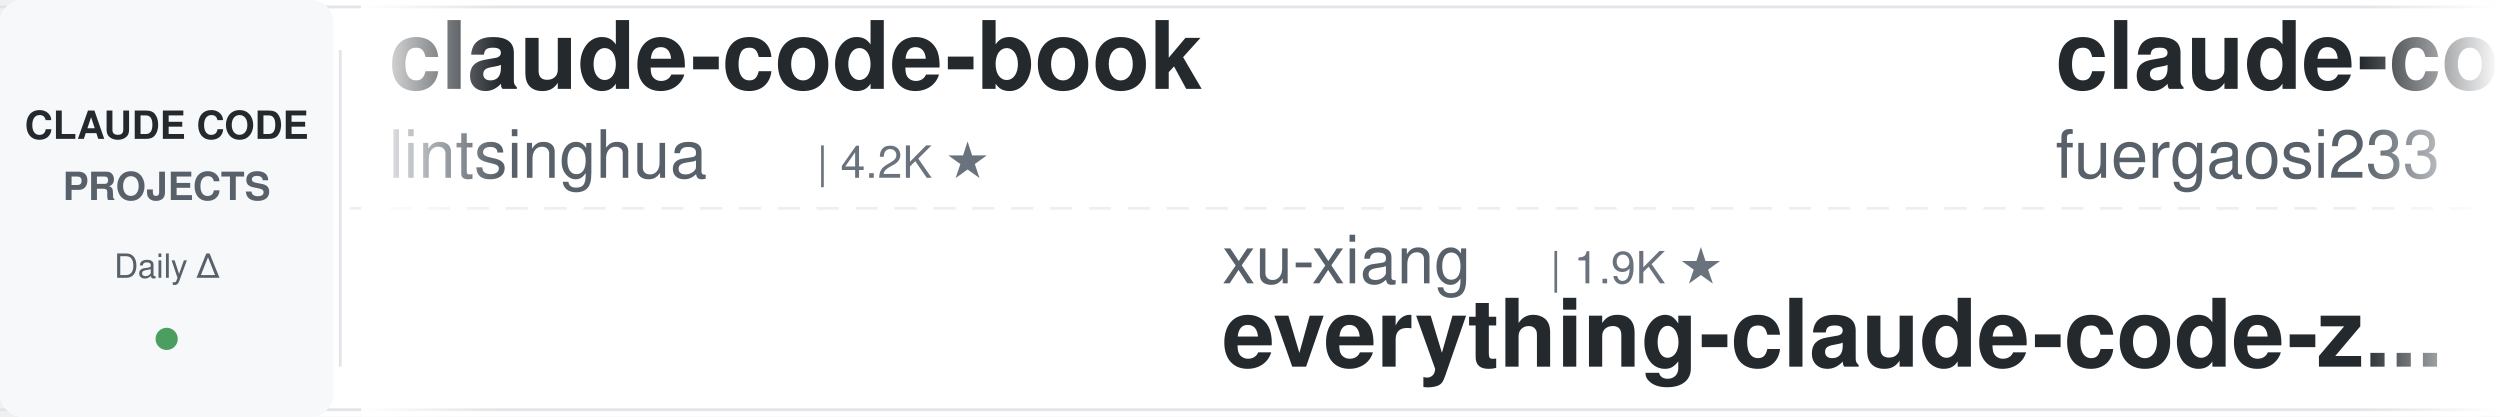
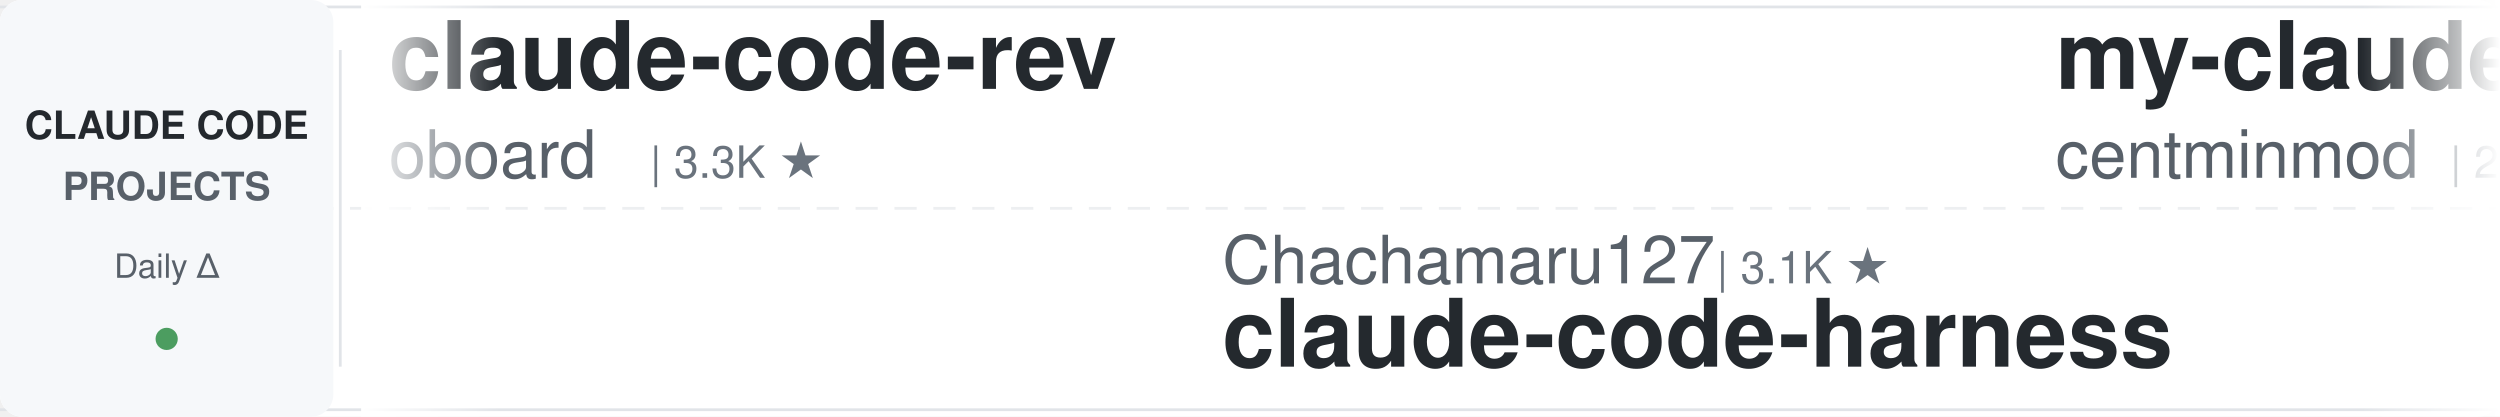
<svg xmlns="http://www.w3.org/2000/svg" width="900" height="150">
  <defs>
    <linearGradient id="leftFade" x1="0%" y1="0%" x2="100%" y2="0%">
      <stop offset="0%" style="stop-color:#ffffff;stop-opacity:1" />
      <stop offset="100%" style="stop-color:#ffffff;stop-opacity:0" />
    </linearGradient>
    <linearGradient id="rightFade" x1="0%" y1="0%" x2="100%" y2="0%">
      <stop offset="0%" style="stop-color:#ffffff;stop-opacity:0" />
      <stop offset="100%" style="stop-color:#ffffff;stop-opacity:1" />
    </linearGradient>
  </defs>
  <rect width="900" height="150" fill="#ffffff" rx="8" />
  <rect x="0" y="2" width="900" height="1" fill="#e1e4e8" />
  <rect x="0" y="147" width="900" height="1" fill="#e1e4e8" />
  <line x1="0" y1="75" x2="900" y2="75" stroke="#e1e4e8" stroke-width="1" stroke-dasharray="8 6" opacity="0.6" />
  <rect x="0" y="0" width="120" height="150" fill="#f6f8fa" rx="8" />
  <text x="60" y="50" font-family="-apple-system, BlinkMacSystemFont, 'Segoe UI', Helvetica, Arial, sans-serif" font-size="14" font-weight="600" fill="#24292e" text-anchor="middle">CLAUDE CODE</text>
  <text x="60" y="72" font-family="-apple-system, BlinkMacSystemFont, 'Segoe UI', Helvetica, Arial, sans-serif" font-size="14" font-weight="600" fill="#586069" text-anchor="middle">PROJECTS</text>
  <text x="60" y="100" font-family="-apple-system, BlinkMacSystemFont, 'Segoe UI', Helvetica, Arial, sans-serif" font-size="12" font-weight="500" fill="#586069" text-anchor="middle">Daily Δ</text>
  <circle cx="60" cy="122" r="4" fill="#22863a" opacity="0.8" />
  <rect x="122" y="18" width="1" height="114" fill="#e1e4e8" />
  <clipPath id="tickerClip">
    <rect x="130" y="0" width="770" height="150" />
  </clipPath>
  <g clip-path="url(#tickerClip)">
    <g id="tickerItems">
      <animateTransform attributeName="transform" attributeType="XML" type="translate" from="0 0" to="-3000 0" dur="54s" repeatCount="indefinite" />
      <g transform="translate(0, 0)">
-         <text x="140" y="32" font-family="-apple-system, BlinkMacSystemFont, 'Segoe UI', Helvetica, Arial, sans-serif" font-size="34" font-weight="600" fill="#24292e">claude-code-book</text>
-         <text x="140" y="64" font-family="-apple-system, BlinkMacSystemFont, 'Segoe UI', Helvetica, Arial, sans-serif" font-size="24" font-weight="400" fill="#586069">lintsinghua</text>
-         <text x="294" y="64" font-family="-apple-system, BlinkMacSystemFont, 'Segoe UI', Helvetica, Arial, sans-serif" font-size="16" font-weight="500" fill="#6a737d">| 4.2K ★</text>
+         <text x="140" y="32" font-family="-apple-system, BlinkMacSystemFont, 'Segoe UI', Helvetica, Arial, sans-serif" font-size="34" font-weight="600" fill="#24292e">claude-code-rev</text>
+         <text x="140" y="64" font-family="-apple-system, BlinkMacSystemFont, 'Segoe UI', Helvetica, Arial, sans-serif" font-size="24" font-weight="400" fill="#586069">oboard</text>
+         <text x="234" y="64" font-family="-apple-system, BlinkMacSystemFont, 'Segoe UI', Helvetica, Arial, sans-serif" font-size="16" font-weight="500" fill="#6a737d">| 3.3K ★</text>
      </g>
      <g transform="translate(300, 0)">
+         <text x="140" y="102" font-family="-apple-system, BlinkMacSystemFont, 'Segoe UI', Helvetica, Arial, sans-serif" font-size="24" font-weight="400" fill="#586069">Chachamaru127</text>
+         <text x="318" y="102" font-family="-apple-system, BlinkMacSystemFont, 'Segoe UI', Helvetica, Arial, sans-serif" font-size="16" font-weight="500" fill="#6a737d">| 3.1K ★</text>
+         <text x="140" y="132" font-family="-apple-system, BlinkMacSystemFont, 'Segoe UI', Helvetica, Arial, sans-serif" font-size="34" font-weight="600" fill="#24292e">claude-code-harness</text>
+       </g>
+       <g transform="translate(600, 0)">
+         <text x="140" y="32" font-family="-apple-system, BlinkMacSystemFont, 'Segoe UI', Helvetica, Arial, sans-serif" font-size="34" font-weight="600" fill="#24292e">my-claude-code-setup</text>
+         <text x="140" y="64" font-family="-apple-system, BlinkMacSystemFont, 'Segoe UI', Helvetica, Arial, sans-serif" font-size="24" font-weight="400" fill="#586069">centminmod</text>
+         <text x="282" y="64" font-family="-apple-system, BlinkMacSystemFont, 'Segoe UI', Helvetica, Arial, sans-serif" font-size="16" font-weight="500" fill="#6a737d">| 2.6K ★</text>
+       </g>
+       <g transform="translate(900, 0)">
+         <text x="140" y="102" font-family="-apple-system, BlinkMacSystemFont, 'Segoe UI', Helvetica, Arial, sans-serif" font-size="24" font-weight="400" fill="#586069">rohitg00</text>
+         <text x="258" y="102" font-family="-apple-system, BlinkMacSystemFont, 'Segoe UI', Helvetica, Arial, sans-serif" font-size="16" font-weight="500" fill="#6a737d">| 2.6K ★</text>
+         <text x="140" y="132" font-family="-apple-system, BlinkMacSystemFont, 'Segoe UI', Helvetica, Arial, sans-serif" font-size="34" font-weight="600" fill="#24292e">awesome-claude-code-tool...</text>
+       </g>
+       <g transform="translate(1200, 0)">
+         <text x="140" y="32" font-family="-apple-system, BlinkMacSystemFont, 'Segoe UI', Helvetica, Arial, sans-serif" font-size="34" font-weight="600" fill="#24292e">claude-code-proxy</text>
+         <text x="140" y="64" font-family="-apple-system, BlinkMacSystemFont, 'Segoe UI', Helvetica, Arial, sans-serif" font-size="24" font-weight="400" fill="#586069">1rgs</text>
+         <text x="210" y="64" font-family="-apple-system, BlinkMacSystemFont, 'Segoe UI', Helvetica, Arial, sans-serif" font-size="16" font-weight="500" fill="#6a737d">| 3.7K ★</text>
+       </g>
+       <g transform="translate(1500, 0)">
+         <text x="140" y="102" font-family="-apple-system, BlinkMacSystemFont, 'Segoe UI', Helvetica, Arial, sans-serif" font-size="24" font-weight="400" fill="#586069">nicedreamzapp</text>
+         <text x="318" y="102" font-family="-apple-system, BlinkMacSystemFont, 'Segoe UI', Helvetica, Arial, sans-serif" font-size="16" font-weight="500" fill="#6a737d">| 3.3K ★</text>
+         <text x="140" y="132" font-family="-apple-system, BlinkMacSystemFont, 'Segoe UI', Helvetica, Arial, sans-serif" font-size="34" font-weight="600" fill="#24292e">claude-code-local</text>
+       </g>
+       <g transform="translate(1800, 0)">
+         <text x="140" y="32" font-family="-apple-system, BlinkMacSystemFont, 'Segoe UI', Helvetica, Arial, sans-serif" font-size="34" font-weight="600" fill="#24292e">claude-code-tips</text>
+         <text x="140" y="64" font-family="-apple-system, BlinkMacSystemFont, 'Segoe UI', Helvetica, Arial, sans-serif" font-size="24" font-weight="400" fill="#586069">ykdojo</text>
+         <text x="234" y="64" font-family="-apple-system, BlinkMacSystemFont, 'Segoe UI', Helvetica, Arial, sans-serif" font-size="16" font-weight="500" fill="#6a737d">| 10.1K ★</text>
+       </g>
+       <g transform="translate(2100, 0)">
        <text x="140" y="102" font-family="-apple-system, BlinkMacSystemFont, 'Segoe UI', Helvetica, Arial, sans-serif" font-size="24" font-weight="400" fill="#586069">xu-xiang</text>
        <text x="258" y="102" font-family="-apple-system, BlinkMacSystemFont, 'Segoe UI', Helvetica, Arial, sans-serif" font-size="16" font-weight="500" fill="#6a737d">| 1.9K ★</text>
        <text x="140" y="132" font-family="-apple-system, BlinkMacSystemFont, 'Segoe UI', Helvetica, Arial, sans-serif" font-size="34" font-weight="600" fill="#24292e">everything-claude-code-z...</text>
      </g>
-       <g transform="translate(600, 0)">
-         <text x="140" y="32" font-family="-apple-system, BlinkMacSystemFont, 'Segoe UI', Helvetica, Arial, sans-serif" font-size="34" font-weight="600" fill="#24292e">claude-code-proxy</text>
-         <text x="140" y="64" font-family="-apple-system, BlinkMacSystemFont, 'Segoe UI', Helvetica, Arial, sans-serif" font-size="24" font-weight="400" fill="#586069">fuergaosi233</text>
-         <text x="306" y="64" font-family="-apple-system, BlinkMacSystemFont, 'Segoe UI', Helvetica, Arial, sans-serif" font-size="16" font-weight="500" fill="#6a737d">| 2.8K ★</text>
-       </g>
-       <g transform="translate(900, 0)">
-         <text x="140" y="102" font-family="-apple-system, BlinkMacSystemFont, 'Segoe UI', Helvetica, Arial, sans-serif" font-size="24" font-weight="400" fill="#586069">VoltAgent</text>
-         <text x="270" y="102" font-family="-apple-system, BlinkMacSystemFont, 'Segoe UI', Helvetica, Arial, sans-serif" font-size="16" font-weight="500" fill="#6a737d">| 25.0K ★</text>
-         <text x="140" y="132" font-family="-apple-system, BlinkMacSystemFont, 'Segoe UI', Helvetica, Arial, sans-serif" font-size="34" font-weight="600" fill="#24292e">awesome-claude-code-suba...</text>
-       </g>
-       <g transform="translate(1200, 0)">
-         <text x="140" y="32" font-family="-apple-system, BlinkMacSystemFont, 'Segoe UI', Helvetica, Arial, sans-serif" font-size="34" font-weight="600" fill="#24292e">claude-code-source</text>
-         <text x="140" y="64" font-family="-apple-system, BlinkMacSystemFont, 'Segoe UI', Helvetica, Arial, sans-serif" font-size="24" font-weight="400" fill="#586069">JrCx7scC</text>
-         <text x="258" y="64" font-family="-apple-system, BlinkMacSystemFont, 'Segoe UI', Helvetica, Arial, sans-serif" font-size="16" font-weight="500" fill="#6a737d">| 376 ★</text>
-       </g>
-       <g transform="translate(1500, 0)">
-         <text x="140" y="102" font-family="-apple-system, BlinkMacSystemFont, 'Segoe UI', Helvetica, Arial, sans-serif" font-size="24" font-weight="400" fill="#586069">AICoderTudou</text>
-         <text x="306" y="102" font-family="-apple-system, BlinkMacSystemFont, 'Segoe UI', Helvetica, Arial, sans-serif" font-size="16" font-weight="500" fill="#6a737d">| 494 ★</text>
-         <text x="140" y="132" font-family="-apple-system, BlinkMacSystemFont, 'Segoe UI', Helvetica, Arial, sans-serif" font-size="34" font-weight="600" fill="#24292e">claude-code-tudou</text>
-       </g>
-       <g transform="translate(1800, 0)">
-         <text x="140" y="32" font-family="-apple-system, BlinkMacSystemFont, 'Segoe UI', Helvetica, Arial, sans-serif" font-size="34" font-weight="600" fill="#24292e">ECC</text>
-         <text x="140" y="64" font-family="-apple-system, BlinkMacSystemFont, 'Segoe UI', Helvetica, Arial, sans-serif" font-size="24" font-weight="400" fill="#586069">affaan-m</text>
-         <text x="258" y="64" font-family="-apple-system, BlinkMacSystemFont, 'Segoe UI', Helvetica, Arial, sans-serif" font-size="16" font-weight="500" fill="#6a737d">| 257.1K ★</text>
-       </g>
-       <g transform="translate(2100, 0)">
-         <text x="140" y="102" font-family="-apple-system, BlinkMacSystemFont, 'Segoe UI', Helvetica, Arial, sans-serif" font-size="24" font-weight="400" fill="#586069">wanshuiyin</text>
-         <text x="282" y="102" font-family="-apple-system, BlinkMacSystemFont, 'Segoe UI', Helvetica, Arial, sans-serif" font-size="16" font-weight="500" fill="#6a737d">| 16.1K ★</text>
-         <text x="140" y="132" font-family="-apple-system, BlinkMacSystemFont, 'Segoe UI', Helvetica, Arial, sans-serif" font-size="34" font-weight="600" fill="#24292e">Auto-claude-code-researc...</text>
-       </g>
      <g transform="translate(2400, 0)">
-         <text x="140" y="32" font-family="-apple-system, BlinkMacSystemFont, 'Segoe UI', Helvetica, Arial, sans-serif" font-size="34" font-weight="600" fill="#24292e">claude-code-video-toolki...</text>
-         <text x="140" y="64" font-family="-apple-system, BlinkMacSystemFont, 'Segoe UI', Helvetica, Arial, sans-serif" font-size="24" font-weight="400" fill="#586069">digitalsamba</text>
-         <text x="306" y="64" font-family="-apple-system, BlinkMacSystemFont, 'Segoe UI', Helvetica, Arial, sans-serif" font-size="16" font-weight="500" fill="#6a737d">| 2.1K ★</text>
+         <text x="140" y="32" font-family="-apple-system, BlinkMacSystemFont, 'Segoe UI', Helvetica, Arial, sans-serif" font-size="34" font-weight="600" fill="#24292e">oh-my-claudecode</text>
+         <text x="140" y="64" font-family="-apple-system, BlinkMacSystemFont, 'Segoe UI', Helvetica, Arial, sans-serif" font-size="24" font-weight="400" fill="#586069">Yeachan-Heo</text>
+         <text x="294" y="64" font-family="-apple-system, BlinkMacSystemFont, 'Segoe UI', Helvetica, Arial, sans-serif" font-size="16" font-weight="500" fill="#6a737d">| 39.1K ★</text>
      </g>
      <g transform="translate(2700, 0)">
-         <text x="140" y="102" font-family="-apple-system, BlinkMacSystemFont, 'Segoe UI', Helvetica, Arial, sans-serif" font-size="24" font-weight="400" fill="#586069">zebbern</text>
-         <text x="246" y="102" font-family="-apple-system, BlinkMacSystemFont, 'Segoe UI', Helvetica, Arial, sans-serif" font-size="16" font-weight="500" fill="#6a737d">| 4.6K ★</text>
-         <text x="140" y="132" font-family="-apple-system, BlinkMacSystemFont, 'Segoe UI', Helvetica, Arial, sans-serif" font-size="34" font-weight="600" fill="#24292e">claude-code-guide</text>
+         <text x="140" y="102" font-family="-apple-system, BlinkMacSystemFont, 'Segoe UI', Helvetica, Arial, sans-serif" font-size="24" font-weight="400" fill="#586069">feiskyer</text>
+         <text x="258" y="102" font-family="-apple-system, BlinkMacSystemFont, 'Segoe UI', Helvetica, Arial, sans-serif" font-size="16" font-weight="500" fill="#6a737d">| 1.7K ★</text>
+         <text x="140" y="132" font-family="-apple-system, BlinkMacSystemFont, 'Segoe UI', Helvetica, Arial, sans-serif" font-size="34" font-weight="600" fill="#24292e">claude-code-settings</text>
      </g>
      <g transform="translate(3000, 0)">
-         <text x="140" y="32" font-family="-apple-system, BlinkMacSystemFont, 'Segoe UI', Helvetica, Arial, sans-serif" font-size="34" font-weight="600" fill="#24292e">claude-code-book</text>
-         <text x="140" y="64" font-family="-apple-system, BlinkMacSystemFont, 'Segoe UI', Helvetica, Arial, sans-serif" font-size="24" font-weight="400" fill="#586069">lintsinghua</text>
-         <text x="294" y="64" font-family="-apple-system, BlinkMacSystemFont, 'Segoe UI', Helvetica, Arial, sans-serif" font-size="16" font-weight="500" fill="#6a737d">| 4.2K ★</text>
+         <text x="140" y="32" font-family="-apple-system, BlinkMacSystemFont, 'Segoe UI', Helvetica, Arial, sans-serif" font-size="34" font-weight="600" fill="#24292e">claude-code-rev</text>
+         <text x="140" y="64" font-family="-apple-system, BlinkMacSystemFont, 'Segoe UI', Helvetica, Arial, sans-serif" font-size="24" font-weight="400" fill="#586069">oboard</text>
+         <text x="234" y="64" font-family="-apple-system, BlinkMacSystemFont, 'Segoe UI', Helvetica, Arial, sans-serif" font-size="16" font-weight="500" fill="#6a737d">| 3.3K ★</text>
      </g>
      <g transform="translate(3300, 0)">
-         <text x="140" y="102" font-family="-apple-system, BlinkMacSystemFont, 'Segoe UI', Helvetica, Arial, sans-serif" font-size="24" font-weight="400" fill="#586069">xu-xiang</text>
-         <text x="258" y="102" font-family="-apple-system, BlinkMacSystemFont, 'Segoe UI', Helvetica, Arial, sans-serif" font-size="16" font-weight="500" fill="#6a737d">| 1.9K ★</text>
-         <text x="140" y="132" font-family="-apple-system, BlinkMacSystemFont, 'Segoe UI', Helvetica, Arial, sans-serif" font-size="34" font-weight="600" fill="#24292e">everything-claude-code-z...</text>
+         <text x="140" y="102" font-family="-apple-system, BlinkMacSystemFont, 'Segoe UI', Helvetica, Arial, sans-serif" font-size="24" font-weight="400" fill="#586069">Chachamaru127</text>
+         <text x="318" y="102" font-family="-apple-system, BlinkMacSystemFont, 'Segoe UI', Helvetica, Arial, sans-serif" font-size="16" font-weight="500" fill="#6a737d">| 3.1K ★</text>
+         <text x="140" y="132" font-family="-apple-system, BlinkMacSystemFont, 'Segoe UI', Helvetica, Arial, sans-serif" font-size="34" font-weight="600" fill="#24292e">claude-code-harness</text>
      </g>
      <g transform="translate(3600, 0)">
-         <text x="140" y="32" font-family="-apple-system, BlinkMacSystemFont, 'Segoe UI', Helvetica, Arial, sans-serif" font-size="34" font-weight="600" fill="#24292e">claude-code-proxy</text>
-         <text x="140" y="64" font-family="-apple-system, BlinkMacSystemFont, 'Segoe UI', Helvetica, Arial, sans-serif" font-size="24" font-weight="400" fill="#586069">fuergaosi233</text>
-         <text x="306" y="64" font-family="-apple-system, BlinkMacSystemFont, 'Segoe UI', Helvetica, Arial, sans-serif" font-size="16" font-weight="500" fill="#6a737d">| 2.8K ★</text>
+         <text x="140" y="32" font-family="-apple-system, BlinkMacSystemFont, 'Segoe UI', Helvetica, Arial, sans-serif" font-size="34" font-weight="600" fill="#24292e">my-claude-code-setup</text>
+         <text x="140" y="64" font-family="-apple-system, BlinkMacSystemFont, 'Segoe UI', Helvetica, Arial, sans-serif" font-size="24" font-weight="400" fill="#586069">centminmod</text>
+         <text x="282" y="64" font-family="-apple-system, BlinkMacSystemFont, 'Segoe UI', Helvetica, Arial, sans-serif" font-size="16" font-weight="500" fill="#6a737d">| 2.6K ★</text>
      </g>
      <g transform="translate(3900, 0)">
-         <text x="140" y="102" font-family="-apple-system, BlinkMacSystemFont, 'Segoe UI', Helvetica, Arial, sans-serif" font-size="24" font-weight="400" fill="#586069">VoltAgent</text>
-         <text x="270" y="102" font-family="-apple-system, BlinkMacSystemFont, 'Segoe UI', Helvetica, Arial, sans-serif" font-size="16" font-weight="500" fill="#6a737d">| 25.0K ★</text>
-         <text x="140" y="132" font-family="-apple-system, BlinkMacSystemFont, 'Segoe UI', Helvetica, Arial, sans-serif" font-size="34" font-weight="600" fill="#24292e">awesome-claude-code-suba...</text>
+         <text x="140" y="102" font-family="-apple-system, BlinkMacSystemFont, 'Segoe UI', Helvetica, Arial, sans-serif" font-size="24" font-weight="400" fill="#586069">rohitg00</text>
+         <text x="258" y="102" font-family="-apple-system, BlinkMacSystemFont, 'Segoe UI', Helvetica, Arial, sans-serif" font-size="16" font-weight="500" fill="#6a737d">| 2.6K ★</text>
+         <text x="140" y="132" font-family="-apple-system, BlinkMacSystemFont, 'Segoe UI', Helvetica, Arial, sans-serif" font-size="34" font-weight="600" fill="#24292e">awesome-claude-code-tool...</text>
      </g>
    </g>
  </g>
  <rect x="130" y="0" width="50" height="150" fill="url(#leftFade)" />
  <rect x="850" y="0" width="50" height="150" fill="url(#rightFade)" />
</svg>
